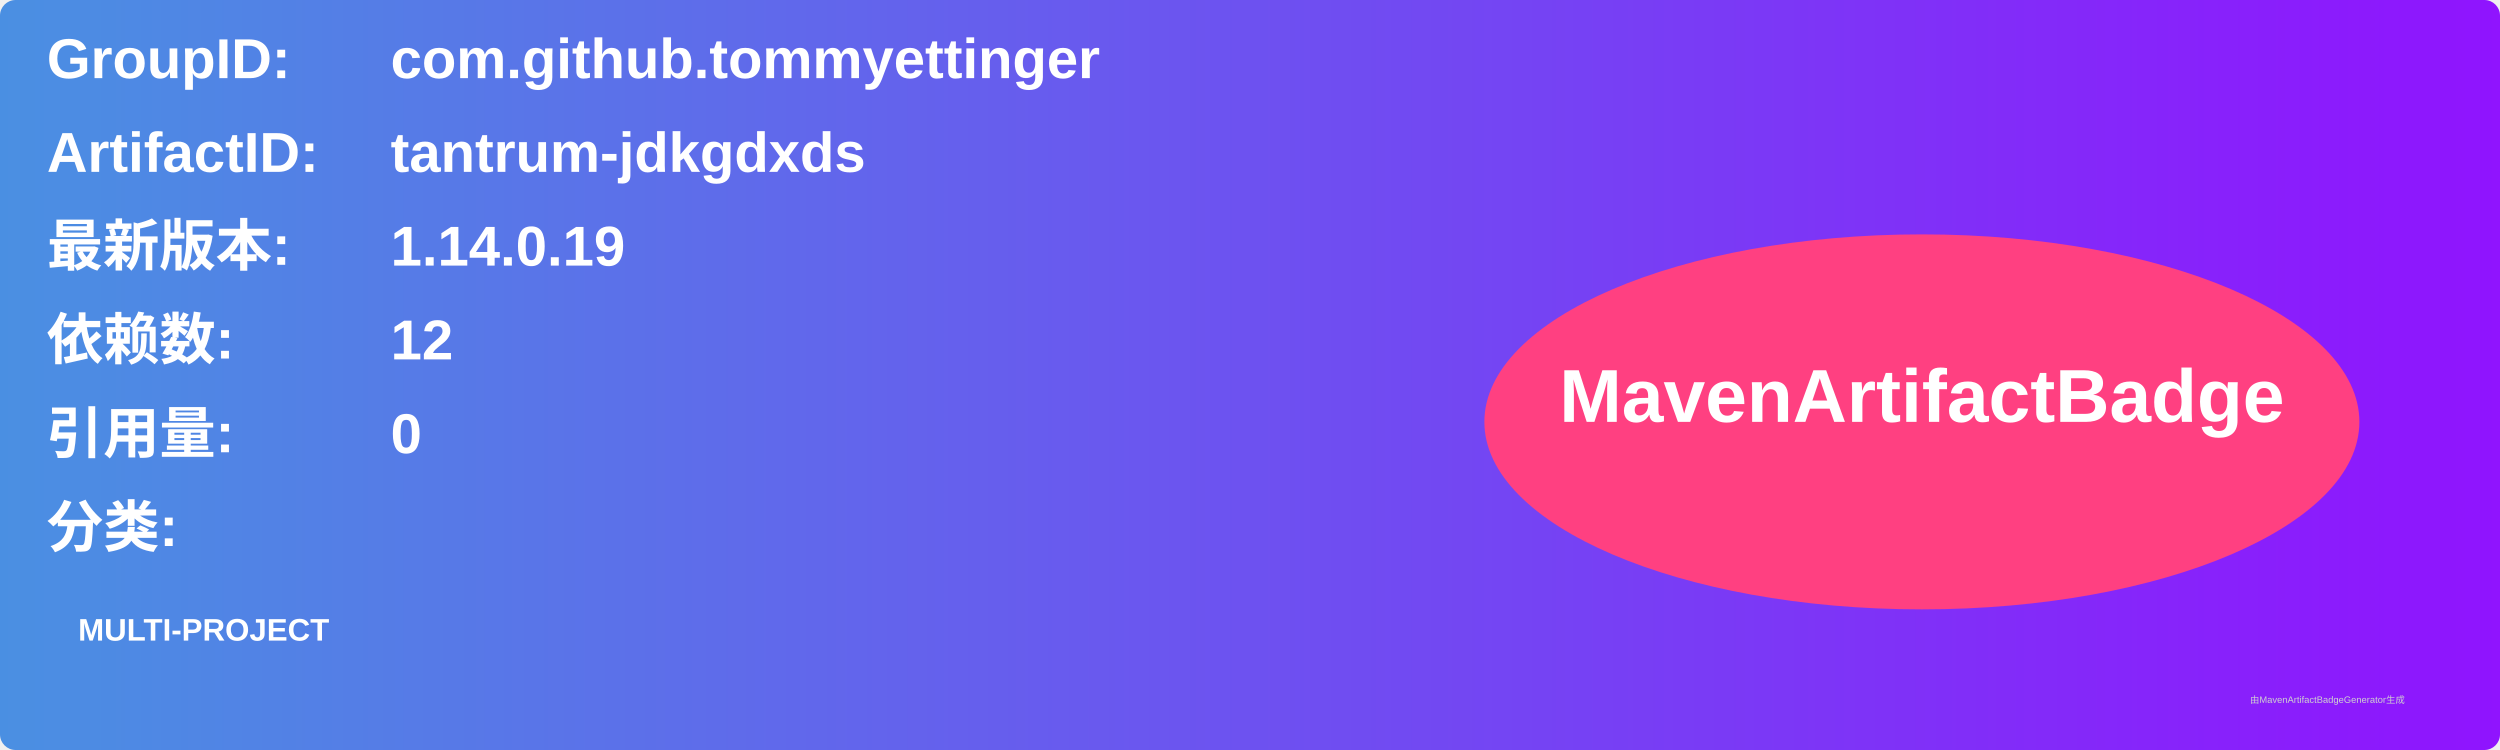
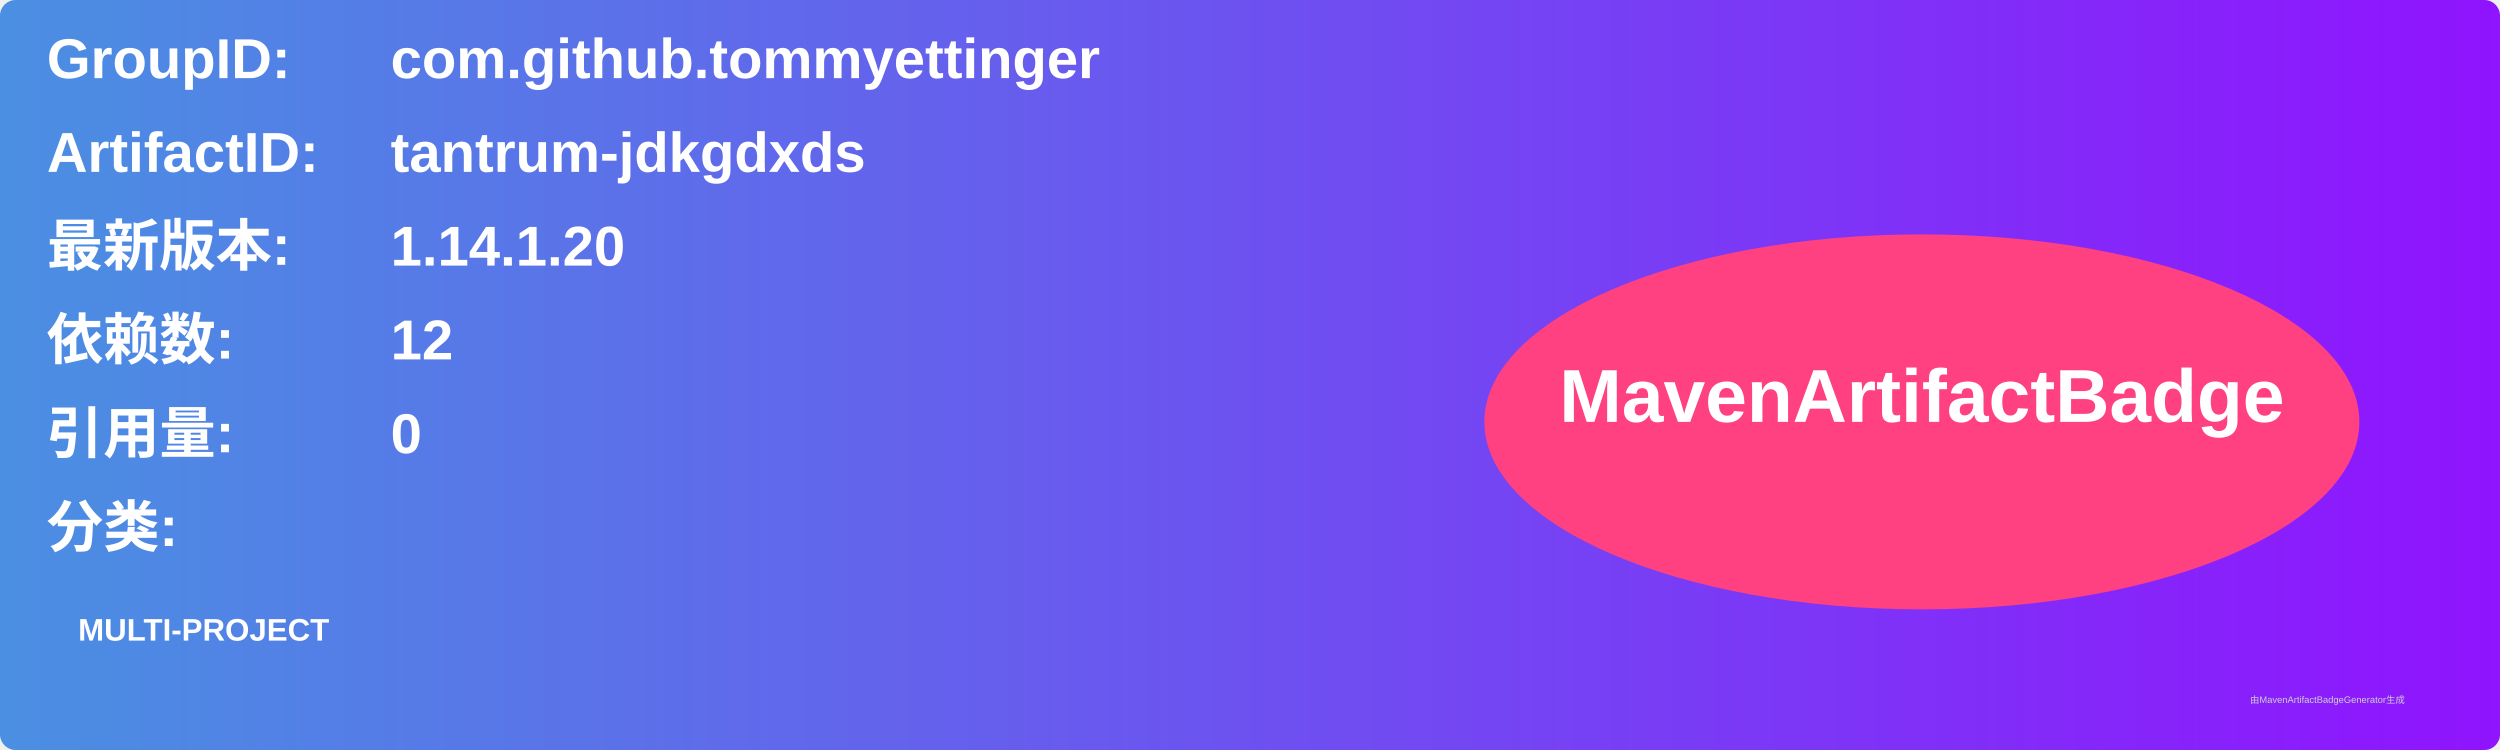
<svg xmlns="http://www.w3.org/2000/svg" width="800" height="240" viewBox="0 0 800 240">
  <linearGradient id="grad" x1="0%" y1="0%" x2="100%" y2="0%">
    <stop offset="0%" stop-color="#4a90e2" />
    <stop offset="100%" stop-color="#9013fe" />
  </linearGradient>
  <rect width="100%" height="100%" rx="5" ry="5" fill="url(#grad)" />
  <g transform="translate(15, 15)">
    <text x="0" y="10" font-family="Arial" font-size="18" fill="white" font-weight="bold" width="260">GroupID:</text>
    <text x="110" y="10" font-family="Arial" font-size="18" fill="white" font-weight="bold" width="460">com.github.tommyettinger</text>
    <text x="0" y="40" font-family="Arial" font-size="18" fill="white" font-weight="bold" width="260">ArtifactID:</text>
    <text x="110" y="40" font-family="Arial" font-size="18" fill="white" font-weight="bold" width="460">tantrum-jdkgdxds</text>
    <text x="0" y="70" font-family="Arial" font-size="18" fill="white" font-weight="bold">最新版本:</text>
    <text x="110" y="70" font-family="Arial" font-size="18" fill="white" font-weight="bold">
-       <tspan font-weight="bold">1.14.0.19</tspan>
+       <tspan font-weight="bold">1.14.1.20</tspan>
    </text>
    <text x="0" y="100" font-family="Arial" font-size="18" fill="white" font-weight="bold">依赖数: </text>
    <text x="110" y="100" font-family="Arial" font-size="18" fill="white">
      <tspan font-weight="bold">12</tspan>
    </text>
    <text x="0" y="130" font-family="Arial" font-size="18" fill="white" font-weight="bold">引用量: </text>
    <text x="110" y="130" font-family="Arial" font-size="18" fill="white">
      <tspan font-weight="bold">0</tspan>
    </text>
    <text x="0" y="160" font-family="Arial" font-size="18" fill="white" font-weight="bold">分类:</text>
    <text x="10" y="190" font-family="Arial" font-size="10" fill="white">
      <tspan font-weight="bold">MULTI-PROJECT</tspan>
    </text>
    <ellipse cx="600" cy="120" rx="140" ry="60" fill="#ff4081" />
    <text x="600" y="120" text-anchor="middle" font-family="Arial" font-size="24" fill="white" font-weight="bold">MavenArtifactBadge</text>
  </g>
  <text x="720" y="225" font-family="Arial" font-size="3" fill="#d0d0d0">由MavenArtifactBadgeGenerator生成</text>
</svg>
